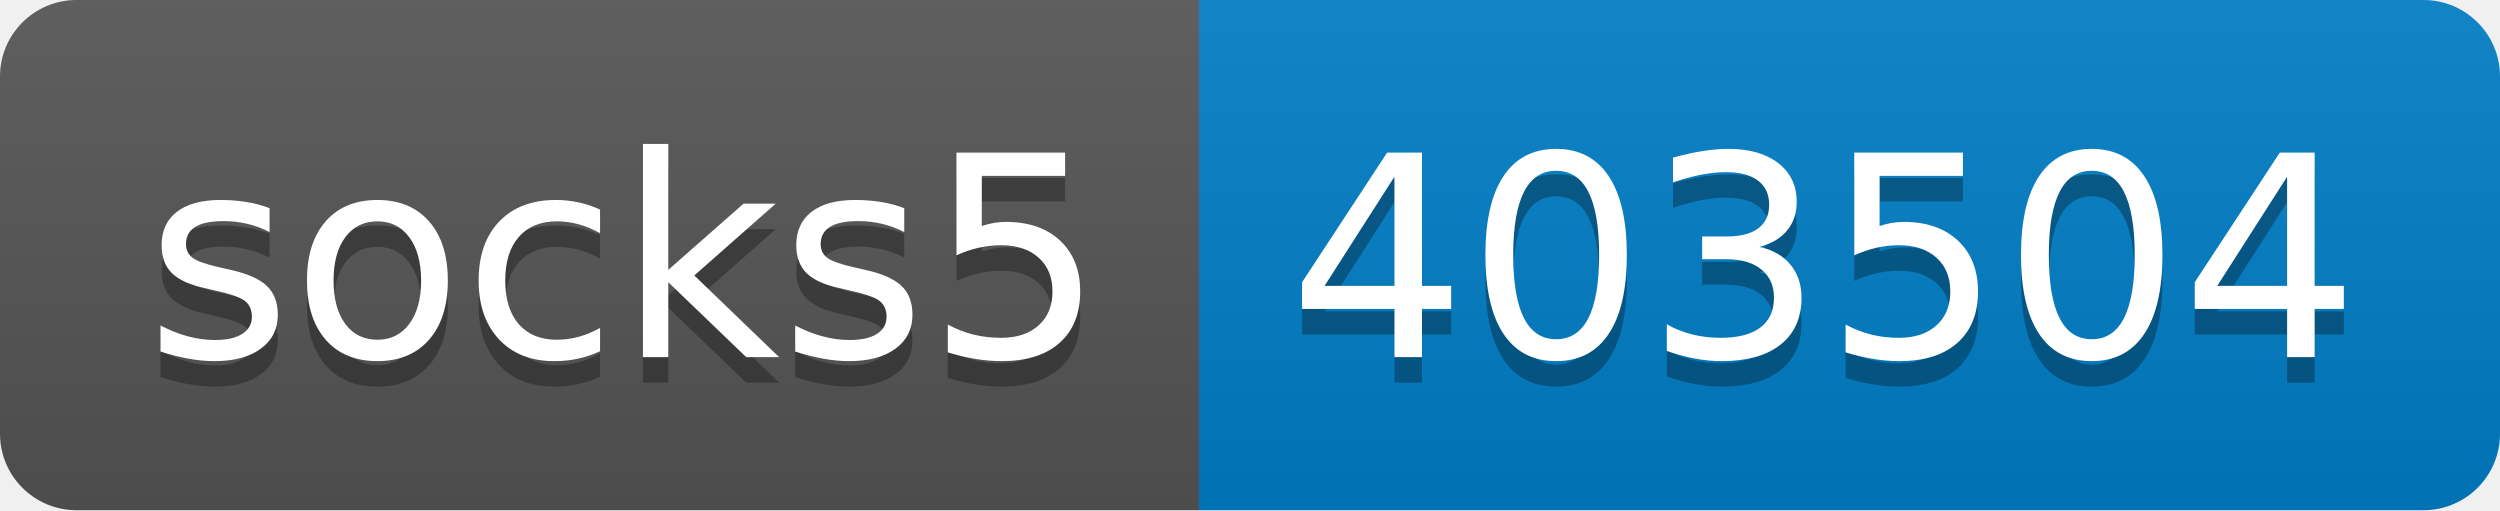
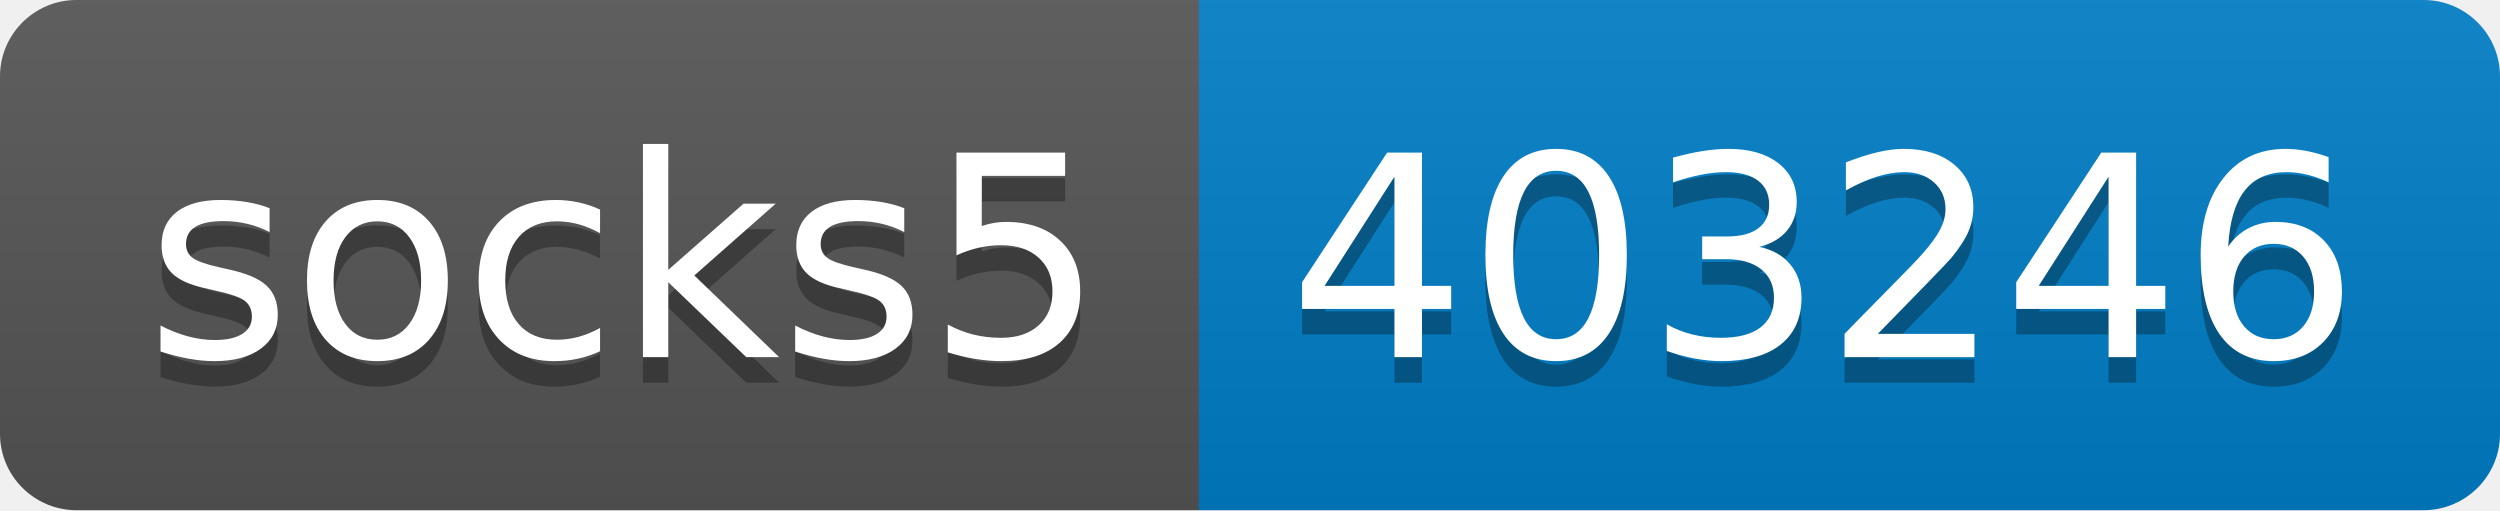
- <svg xmlns="http://www.w3.org/2000/svg" width="98" height="20" role="img" aria-label="socks5: 403504">
+ <svg xmlns="http://www.w3.org/2000/svg" width="98" height="20" role="img" aria-label="socks5: 403246">
  <linearGradient id="s" x2="0" y2="100%">
    <stop offset="0" stop-color="#bbb" stop-opacity=".1" />
    <stop offset="1" stop-opacity=".1" />
  </linearGradient>
  <clipPath id="r">
    <rect width="98" height="20" rx="3" fill="#fff" />
  </clipPath>
  <g clip-path="url(#r)">
    <rect width="47" height="20" fill="#555" />
    <rect x="47" width="51" height="20" fill="#007ec6" />
    <rect width="98" height="20" fill="url(#s)" />
  </g>
  <g fill="#fff" text-anchor="middle" font-family="Verdana,Geneva,DejaVu Sans,sans-serif" text-rendering="geometricPrecision" font-size="110">
    <text aria-hidden="true" x="245" y="150" fill="#010101" fill-opacity=".3" transform="scale(.1)" textLength="370">socks5</text>
    <text x="245" y="140" transform="scale(.1)" fill="#fff" textLength="370">socks5</text>
-     <text aria-hidden="true" x="715" y="150" fill="#010101" fill-opacity=".3" transform="scale(.1)" textLength="410">403504</text>
-     <text x="715" y="140" transform="scale(.1)" fill="#fff" textLength="410">403504</text>
+     <text aria-hidden="true" x="715" y="150" fill="#010101" fill-opacity=".3" transform="scale(.1)" textLength="410">403246</text>
+     <text x="715" y="140" transform="scale(.1)" fill="#fff" textLength="410">403246</text>
  </g>
</svg>
